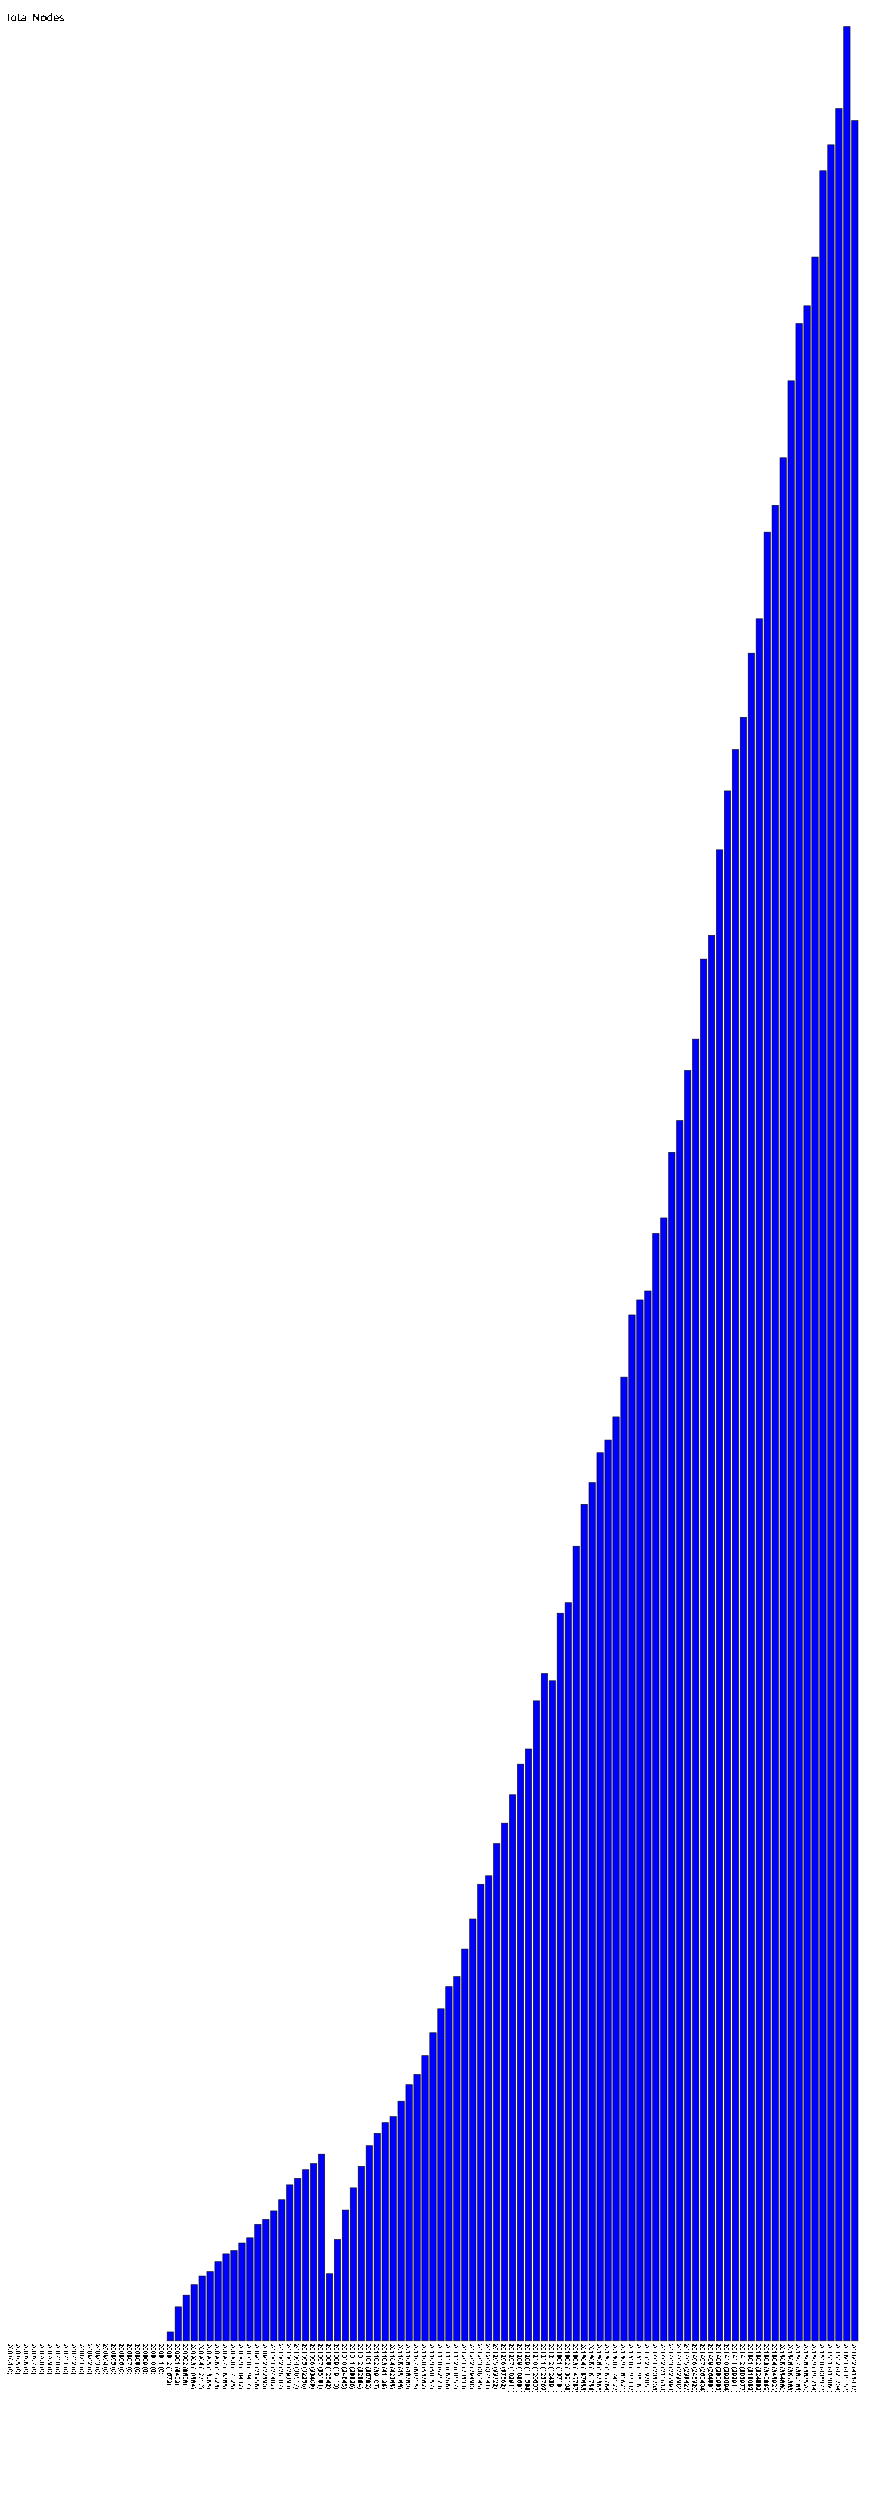
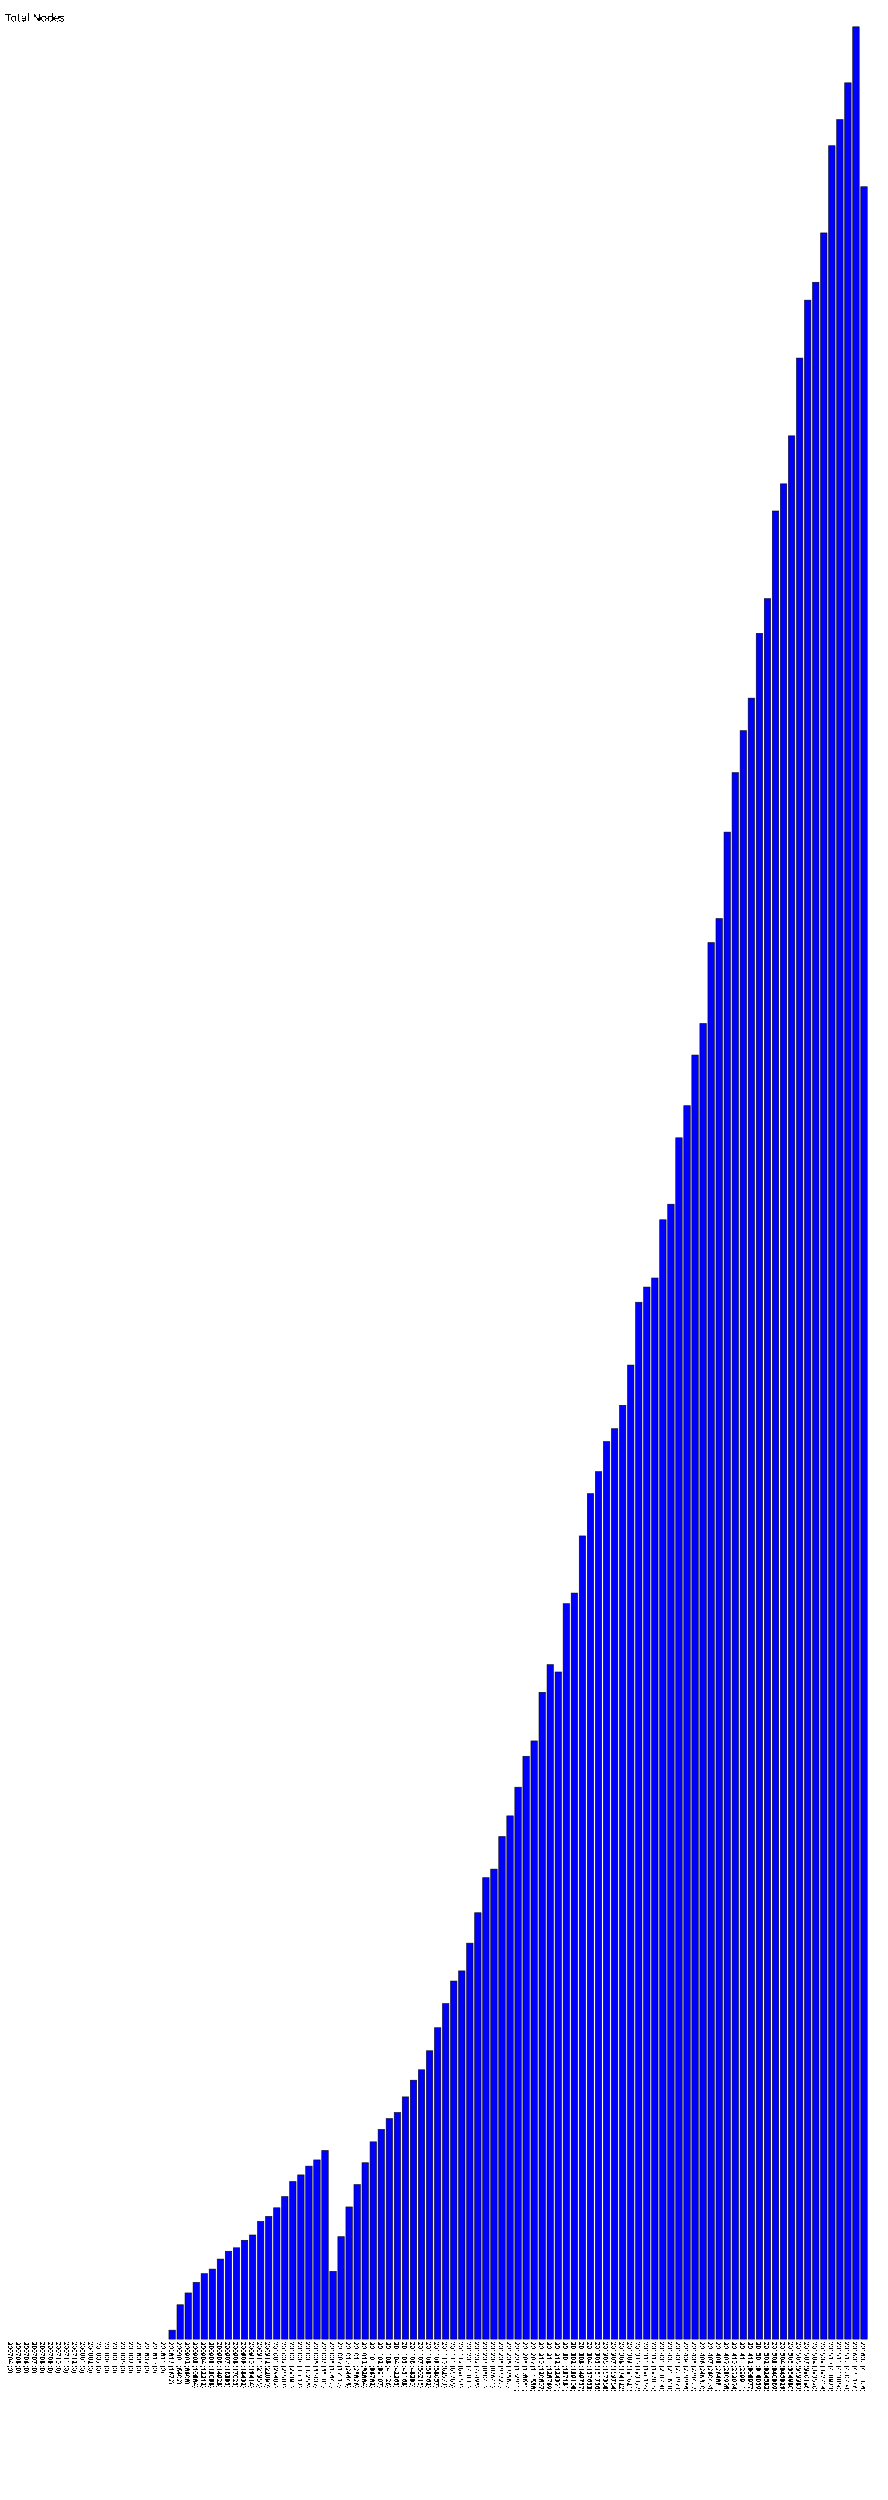
- <svg xmlns="http://www.w3.org/2000/svg" version="1.1" preserveAspectRatio="xMidYMid meet" viewBox="0 0 1655 4711.53">
-   <rect fill="blue" height="0" stroke="black" width="12" x="15" y="4411.53" />
-   <text x="15" y="4416.53" font-family="Tahoma" font-size="12" transform="rotate(90 15,4416.53)" text-rendering="optimizeSpeed" fill="#000000;">200704 (0)</text>
-   <rect fill="blue" height="0" stroke="black" width="12" x="30" y="4411.53" />
-   <text x="30" y="4416.53" font-family="Tahoma" font-size="12" transform="rotate(90 30,4416.53)" text-rendering="optimizeSpeed" fill="#000000;">200705 (0)</text>
-   <rect fill="blue" height="0" stroke="black" width="12" x="45" y="4411.53" />
-   <text x="45" y="4416.53" font-family="Tahoma" font-size="12" transform="rotate(90 45,4416.53)" text-rendering="optimizeSpeed" fill="#000000;">200706 (0)</text>
-   <rect fill="blue" height="0" stroke="black" width="12" x="60" y="4411.53" />
-   <text x="60" y="4416.53" font-family="Tahoma" font-size="12" transform="rotate(90 60,4416.53)" text-rendering="optimizeSpeed" fill="#000000;">200707 (0)</text>
-   <rect fill="blue" height="0" stroke="black" width="12" x="75" y="4411.53" />
-   <text x="75" y="4416.53" font-family="Tahoma" font-size="12" transform="rotate(90 75,4416.53)" text-rendering="optimizeSpeed" fill="#000000;">200708 (0)</text>
-   <rect fill="blue" height="0" stroke="black" width="12" x="90" y="4411.53" />
-   <text x="90" y="4416.53" font-family="Tahoma" font-size="12" transform="rotate(90 90,4416.53)" text-rendering="optimizeSpeed" fill="#000000;">200709 (0)</text>
-   <rect fill="blue" height="0" stroke="black" width="12" x="105" y="4411.53" />
-   <text x="105" y="4416.53" font-family="Tahoma" font-size="12" transform="rotate(90 105,4416.53)" text-rendering="optimizeSpeed" fill="#000000;">200710 (0)</text>
-   <rect fill="blue" height="0" stroke="black" width="12" x="120" y="4411.53" />
-   <text x="120" y="4416.53" font-family="Tahoma" font-size="12" transform="rotate(90 120,4416.53)" text-rendering="optimizeSpeed" fill="#000000;">200711 (0)</text>
-   <rect fill="blue" height="0" stroke="black" width="12" x="135" y="4411.53" />
-   <text x="135" y="4416.53" font-family="Tahoma" font-size="12" transform="rotate(90 135,4416.53)" text-rendering="optimizeSpeed" fill="#000000;">200712 (0)</text>
-   <rect fill="blue" height="0" stroke="black" width="12" x="150" y="4411.53" />
-   <text x="150" y="4416.53" font-family="Tahoma" font-size="12" transform="rotate(90 150,4416.53)" text-rendering="optimizeSpeed" fill="#000000;">200801 (0)</text>
-   <rect fill="blue" height="0" stroke="black" width="12" x="165" y="4411.53" />
-   <text x="165" y="4416.53" font-family="Tahoma" font-size="12" transform="rotate(90 165,4416.53)" text-rendering="optimizeSpeed" fill="#000000;">200802 (0)</text>
-   <rect fill="blue" height="0" stroke="black" width="12" x="180" y="4411.53" />
-   <text x="180" y="4416.53" font-family="Tahoma" font-size="12" transform="rotate(90 180,4416.53)" text-rendering="optimizeSpeed" fill="#000000;">200803 (0)</text>
-   <rect fill="blue" height="0" stroke="black" width="12" x="195" y="4411.53" />
-   <text x="195" y="4416.53" font-family="Tahoma" font-size="12" transform="rotate(90 195,4416.53)" text-rendering="optimizeSpeed" fill="#000000;">200804 (0)</text>
-   <rect fill="blue" height="0" stroke="black" width="12" x="210" y="4411.53" />
-   <text x="210" y="4416.53" font-family="Tahoma" font-size="12" transform="rotate(90 210,4416.53)" text-rendering="optimizeSpeed" fill="#000000;">200805 (0)</text>
-   <rect fill="blue" height="0" stroke="black" width="12" x="225" y="4411.53" />
-   <text x="225" y="4416.53" font-family="Tahoma" font-size="12" transform="rotate(90 225,4416.53)" text-rendering="optimizeSpeed" fill="#000000;">200806 (0)</text>
-   <rect fill="blue" height="0" stroke="black" width="12" x="240" y="4411.53" />
-   <text x="240" y="4416.53" font-family="Tahoma" font-size="12" transform="rotate(90 240,4416.53)" text-rendering="optimizeSpeed" fill="#000000;">200807 (0)</text>
-   <rect fill="blue" height="0" stroke="black" width="12" x="255" y="4411.53" />
-   <text x="255" y="4416.53" font-family="Tahoma" font-size="12" transform="rotate(90 255,4416.53)" text-rendering="optimizeSpeed" fill="#000000;">200808 (0)</text>
-   <rect fill="blue" height="0" stroke="black" width="12" x="270" y="4411.53" />
-   <text x="270" y="4416.53" font-family="Tahoma" font-size="12" transform="rotate(90 270,4416.53)" text-rendering="optimizeSpeed" fill="#000000;">200809 (0)</text>
-   <rect fill="blue" height="0" stroke="black" width="12" x="285" y="4411.53" />
-   <text x="285" y="4416.53" font-family="Tahoma" font-size="12" transform="rotate(90 285,4416.53)" text-rendering="optimizeSpeed" fill="#000000;">200810 (0)</text>
-   <rect fill="blue" height="0" stroke="black" width="12" x="300" y="4411.53" />
-   <text x="300" y="4416.53" font-family="Tahoma" font-size="12" transform="rotate(90 300,4416.53)" text-rendering="optimizeSpeed" fill="#000000;">200811 (0)</text>
-   <rect fill="blue" height="16.72" stroke="black" width="12" x="315" y="4394.81" />
-   <text x="315" y="4416.53" font-family="Tahoma" font-size="12" transform="rotate(90 315,4416.53)" text-rendering="optimizeSpeed" fill="#000000;">200812 (1672)</text>
-   <rect fill="blue" height="64.02" stroke="black" width="12" x="330" y="4347.51" />
-   <text x="330" y="4416.53" font-family="Tahoma" font-size="12" transform="rotate(90 330,4416.53)" text-rendering="optimizeSpeed" fill="#000000;">200901 (6402)</text>
-   <rect fill="blue" height="86.08" stroke="black" width="12" x="345" y="4325.45" />
-   <text x="345" y="4416.53" font-family="Tahoma" font-size="12" transform="rotate(90 345,4416.53)" text-rendering="optimizeSpeed" fill="#000000;">200902 (8608)</text>
-   <rect fill="blue" height="105.84" stroke="black" width="12" x="360" y="4305.69" />
-   <text x="360" y="4416.53" font-family="Tahoma" font-size="12" transform="rotate(90 360,4416.53)" text-rendering="optimizeSpeed" fill="#000000;">200903 (10584)</text>
-   <rect fill="blue" height="122.12" stroke="black" width="12" x="375" y="4289.41" />
-   <text x="375" y="4416.53" font-family="Tahoma" font-size="12" transform="rotate(90 375,4416.53)" text-rendering="optimizeSpeed" fill="#000000;">200904 (12212)</text>
-   <rect fill="blue" height="130.55" stroke="black" width="12" x="390" y="4280.98" />
-   <text x="390" y="4416.53" font-family="Tahoma" font-size="12" transform="rotate(90 390,4416.53)" text-rendering="optimizeSpeed" fill="#000000;">200905 (13055)</text>
-   <rect fill="blue" height="149.23" stroke="black" width="12" x="405" y="4262.30" />
-   <text x="405" y="4416.53" font-family="Tahoma" font-size="12" transform="rotate(90 405,4416.53)" text-rendering="optimizeSpeed" fill="#000000;">200906 (14923)</text>
-   <rect fill="blue" height="163.85" stroke="black" width="12" x="420" y="4247.68" />
-   <text x="420" y="4416.53" font-family="Tahoma" font-size="12" transform="rotate(90 420,4416.53)" text-rendering="optimizeSpeed" fill="#000000;">200907 (16385)</text>
-   <rect fill="blue" height="170.25" stroke="black" width="12" x="435" y="4241.28" />
-   <text x="435" y="4416.53" font-family="Tahoma" font-size="12" transform="rotate(90 435,4416.53)" text-rendering="optimizeSpeed" fill="#000000;">200908 (17025)</text>
-   <rect fill="blue" height="184.32" stroke="black" width="12" x="450" y="4227.21" />
-   <text x="450" y="4416.53" font-family="Tahoma" font-size="12" transform="rotate(90 450,4416.53)" text-rendering="optimizeSpeed" fill="#000000;">200909 (18432)</text>
-   <rect fill="blue" height="194.14" stroke="black" width="12" x="465" y="4217.39" />
-   <text x="465" y="4416.53" font-family="Tahoma" font-size="12" transform="rotate(90 465,4416.53)" text-rendering="optimizeSpeed" fill="#000000;">200910 (19414)</text>
-   <rect fill="blue" height="219.56" stroke="black" width="12" x="480" y="4191.97" />
-   <text x="480" y="4416.53" font-family="Tahoma" font-size="12" transform="rotate(90 480,4416.53)" text-rendering="optimizeSpeed" fill="#000000;">200911 (21956)</text>
-   <rect fill="blue" height="228.9" stroke="black" width="12" x="495" y="4182.63" />
-   <text x="495" y="4416.53" font-family="Tahoma" font-size="12" transform="rotate(90 495,4416.53)" text-rendering="optimizeSpeed" fill="#000000;">200912 (22890)</text>
-   <rect fill="blue" height="244.82" stroke="black" width="12" x="510" y="4166.71" />
-   <text x="510" y="4416.53" font-family="Tahoma" font-size="12" transform="rotate(90 510,4416.53)" text-rendering="optimizeSpeed" fill="#000000;">201001 (24482)</text>
-   <rect fill="blue" height="265.87" stroke="black" width="12" x="525" y="4145.66" />
-   <text x="525" y="4416.53" font-family="Tahoma" font-size="12" transform="rotate(90 525,4416.53)" text-rendering="optimizeSpeed" fill="#000000;">201002 (26587)</text>
-   <rect fill="blue" height="293.93" stroke="black" width="12" x="540" y="4117.60" />
-   <text x="540" y="4416.53" font-family="Tahoma" font-size="12" transform="rotate(90 540,4416.53)" text-rendering="optimizeSpeed" fill="#000000;">201003 (29393)</text>
-   <rect fill="blue" height="306.17" stroke="black" width="12" x="555" y="4105.36" />
-   <text x="555" y="4416.53" font-family="Tahoma" font-size="12" transform="rotate(90 555,4416.53)" text-rendering="optimizeSpeed" fill="#000000;">201004 (30617)</text>
-   <rect fill="blue" height="322.56" stroke="black" width="12" x="570" y="4088.97" />
-   <text x="570" y="4416.53" font-family="Tahoma" font-size="12" transform="rotate(90 570,4416.53)" text-rendering="optimizeSpeed" fill="#000000;">201005 (32256)</text>
-   <rect fill="blue" height="334.09" stroke="black" width="12" x="585" y="4077.44" />
-   <text x="585" y="4416.53" font-family="Tahoma" font-size="12" transform="rotate(90 585,4416.53)" text-rendering="optimizeSpeed" fill="#000000;">201006 (33409)</text>
-   <rect fill="blue" height="351.81" stroke="black" width="12" x="600" y="4059.72" />
-   <text x="600" y="4416.53" font-family="Tahoma" font-size="12" transform="rotate(90 600,4416.53)" text-rendering="optimizeSpeed" fill="#000000;">201007 (35181)</text>
-   <rect fill="blue" height="126.42" stroke="black" width="12" x="615" y="4285.11" />
-   <text x="615" y="4416.53" font-family="Tahoma" font-size="12" transform="rotate(90 615,4416.53)" text-rendering="optimizeSpeed" fill="#000000;">201008 (12642)</text>
-   <rect fill="blue" height="191.1" stroke="black" width="12" x="630" y="4220.43" />
-   <text x="630" y="4416.53" font-family="Tahoma" font-size="12" transform="rotate(90 630,4416.53)" text-rendering="optimizeSpeed" fill="#000000;">201009 (19110)</text>
-   <rect fill="blue" height="246.45" stroke="black" width="12" x="645" y="4165.08" />
-   <text x="645" y="4416.53" font-family="Tahoma" font-size="12" transform="rotate(90 645,4416.53)" text-rendering="optimizeSpeed" fill="#000000;">201010 (24645)</text>
-   <rect fill="blue" height="288.26" stroke="black" width="12" x="660" y="4123.27" />
-   <text x="660" y="4416.53" font-family="Tahoma" font-size="12" transform="rotate(90 660,4416.53)" text-rendering="optimizeSpeed" fill="#000000;">201011 (28826)</text>
-   <rect fill="blue" height="328.84" stroke="black" width="12" x="675" y="4082.69" />
-   <text x="675" y="4416.53" font-family="Tahoma" font-size="12" transform="rotate(90 675,4416.53)" text-rendering="optimizeSpeed" fill="#000000;">201012 (32884)</text>
-   <rect fill="blue" height="367.82" stroke="black" width="12" x="690" y="4043.71" />
-   <text x="690" y="4416.53" font-family="Tahoma" font-size="12" transform="rotate(90 690,4416.53)" text-rendering="optimizeSpeed" fill="#000000;">201101 (36782)</text>
-   <rect fill="blue" height="391.07" stroke="black" width="12" x="705" y="4020.46" />
-   <text x="705" y="4416.53" font-family="Tahoma" font-size="12" transform="rotate(90 705,4416.53)" text-rendering="optimizeSpeed" fill="#000000;">201102 (39107)</text>
-   <rect fill="blue" height="411.26" stroke="black" width="12" x="720" y="4000.27" />
-   <text x="720" y="4416.53" font-family="Tahoma" font-size="12" transform="rotate(90 720,4416.53)" text-rendering="optimizeSpeed" fill="#000000;">201103 (41126)</text>
-   <rect fill="blue" height="422.65" stroke="black" width="12" x="735" y="3988.88" />
-   <text x="735" y="4416.53" font-family="Tahoma" font-size="12" transform="rotate(90 735,4416.53)" text-rendering="optimizeSpeed" fill="#000000;">201104 (42265)</text>
-   <rect fill="blue" height="451.63" stroke="black" width="12" x="750" y="3959.90" />
-   <text x="750" y="4416.53" font-family="Tahoma" font-size="12" transform="rotate(90 750,4416.53)" text-rendering="optimizeSpeed" fill="#000000;">201105 (45163)</text>
-   <rect fill="blue" height="482.8" stroke="black" width="12" x="765" y="3928.73" />
-   <text x="765" y="4416.53" font-family="Tahoma" font-size="12" transform="rotate(90 765,4416.53)" text-rendering="optimizeSpeed" fill="#000000;">201106 (48280)</text>
-   <rect fill="blue" height="502.15" stroke="black" width="12" x="780" y="3909.38" />
-   <text x="780" y="4416.53" font-family="Tahoma" font-size="12" transform="rotate(90 780,4416.53)" text-rendering="optimizeSpeed" fill="#000000;">201107 (50215)</text>
-   <rect fill="blue" height="537.62" stroke="black" width="12" x="795" y="3873.91" />
-   <text x="795" y="4416.53" font-family="Tahoma" font-size="12" transform="rotate(90 795,4416.53)" text-rendering="optimizeSpeed" fill="#000000;">201108 (53762)</text>
-   <rect fill="blue" height="580.57" stroke="black" width="12" x="810" y="3830.96" />
-   <text x="810" y="4416.53" font-family="Tahoma" font-size="12" transform="rotate(90 810,4416.53)" text-rendering="optimizeSpeed" fill="#000000;">201109 (58057)</text>
-   <rect fill="blue" height="625.73" stroke="black" width="12" x="825" y="3785.80" />
-   <text x="825" y="4416.53" font-family="Tahoma" font-size="12" transform="rotate(90 825,4416.53)" text-rendering="optimizeSpeed" fill="#000000;">201110 (62573)</text>
-   <rect fill="blue" height="667.66" stroke="black" width="12" x="840" y="3743.87" />
-   <text x="840" y="4416.53" font-family="Tahoma" font-size="12" transform="rotate(90 840,4416.53)" text-rendering="optimizeSpeed" fill="#000000;">201111 (66766)</text>
-   <rect fill="blue" height="686.57" stroke="black" width="12" x="855" y="3724.96" />
-   <text x="855" y="4416.53" font-family="Tahoma" font-size="12" transform="rotate(90 855,4416.53)" text-rendering="optimizeSpeed" fill="#000000;">201112 (68657)</text>
-   <rect fill="blue" height="738.33" stroke="black" width="12" x="870" y="3673.20" />
-   <text x="870" y="4416.53" font-family="Tahoma" font-size="12" transform="rotate(90 870,4416.53)" text-rendering="optimizeSpeed" fill="#000000;">201201 (73833)</text>
-   <rect fill="blue" height="794.98" stroke="black" width="12" x="885" y="3616.55" />
-   <text x="885" y="4416.53" font-family="Tahoma" font-size="12" transform="rotate(90 885,4416.53)" text-rendering="optimizeSpeed" fill="#000000;">201202 (79498)</text>
-   <rect fill="blue" height="860.45" stroke="black" width="12" x="900" y="3551.08" />
-   <text x="900" y="4416.53" font-family="Tahoma" font-size="12" transform="rotate(90 900,4416.53)" text-rendering="optimizeSpeed" fill="#000000;">201203 (86045)</text>
-   <rect fill="blue" height="876.41" stroke="black" width="12" x="915" y="3535.12" />
-   <text x="915" y="4416.53" font-family="Tahoma" font-size="12" transform="rotate(90 915,4416.53)" text-rendering="optimizeSpeed" fill="#000000;">201204 (87641)</text>
-   <rect fill="blue" height="937.22" stroke="black" width="12" x="930" y="3474.31" />
-   <text x="930" y="4416.53" font-family="Tahoma" font-size="12" transform="rotate(90 930,4416.53)" text-rendering="optimizeSpeed" fill="#000000;">201205 (93722)</text>
-   <rect fill="blue" height="975.62" stroke="black" width="12" x="945" y="3435.91" />
-   <text x="945" y="4416.53" font-family="Tahoma" font-size="12" transform="rotate(90 945,4416.53)" text-rendering="optimizeSpeed" fill="#000000;">201206 (97562)</text>
-   <rect fill="blue" height="1029.11" stroke="black" width="12" x="960" y="3382.42" />
-   <text x="960" y="4416.53" font-family="Tahoma" font-size="12" transform="rotate(90 960,4416.53)" text-rendering="optimizeSpeed" fill="#000000;">201207 (102911)</text>
-   <rect fill="blue" height="1086.81" stroke="black" width="12" x="975" y="3324.72" />
-   <text x="975" y="4416.53" font-family="Tahoma" font-size="12" transform="rotate(90 975,4416.53)" text-rendering="optimizeSpeed" fill="#000000;">201208 (108681)</text>
-   <rect fill="blue" height="1115.38" stroke="black" width="12" x="990" y="3296.15" />
-   <text x="990" y="4416.53" font-family="Tahoma" font-size="12" transform="rotate(90 990,4416.53)" text-rendering="optimizeSpeed" fill="#000000;">201209 (111538)</text>
-   <rect fill="blue" height="1206.07" stroke="black" width="12" x="1005" y="3205.46" />
-   <text x="1005" y="4416.53" font-family="Tahoma" font-size="12" transform="rotate(90 1005,4416.53)" text-rendering="optimizeSpeed" fill="#000000;">201210 (120607)</text>
-   <rect fill="blue" height="1257.69" stroke="black" width="12" x="1020" y="3153.84" />
-   <text x="1020" y="4416.53" font-family="Tahoma" font-size="12" transform="rotate(90 1020,4416.53)" text-rendering="optimizeSpeed" fill="#000000;">201211 (125769)</text>
-   <rect fill="blue" height="1243.91" stroke="black" width="12" x="1035" y="3167.62" />
-   <text x="1035" y="4416.53" font-family="Tahoma" font-size="12" transform="rotate(90 1035,4416.53)" text-rendering="optimizeSpeed" fill="#000000;">201212 (124391)</text>
-   <rect fill="blue" height="1371.31" stroke="black" width="12" x="1050" y="3040.22" />
-   <text x="1050" y="4416.53" font-family="Tahoma" font-size="12" transform="rotate(90 1050,4416.53)" text-rendering="optimizeSpeed" fill="#000000;">201301 (137131)</text>
-   <rect fill="blue" height="1391.08" stroke="black" width="12" x="1065" y="3020.45" />
-   <text x="1065" y="4416.53" font-family="Tahoma" font-size="12" transform="rotate(90 1065,4416.53)" text-rendering="optimizeSpeed" fill="#000000;">201302 (139108)</text>
-   <rect fill="blue" height="1497.57" stroke="black" width="12" x="1080" y="2913.96" />
-   <text x="1080" y="4416.53" font-family="Tahoma" font-size="12" transform="rotate(90 1080,4416.53)" text-rendering="optimizeSpeed" fill="#000000;">201303 (149757)</text>
-   <rect fill="blue" height="1576.53" stroke="black" width="12" x="1095" y="2835.00" />
-   <text x="1095" y="4416.53" font-family="Tahoma" font-size="12" transform="rotate(90 1095,4416.53)" text-rendering="optimizeSpeed" fill="#000000;">201304 (157653)</text>
-   <rect fill="blue" height="1617.56" stroke="black" width="12" x="1110" y="2793.97" />
-   <text x="1110" y="4416.53" font-family="Tahoma" font-size="12" transform="rotate(90 1110,4416.53)" text-rendering="optimizeSpeed" fill="#000000;">201305 (161756)</text>
-   <rect fill="blue" height="1673.68" stroke="black" width="12" x="1125" y="2737.85" />
-   <text x="1125" y="4416.53" font-family="Tahoma" font-size="12" transform="rotate(90 1125,4416.53)" text-rendering="optimizeSpeed" fill="#000000;">201306 (167368)</text>
-   <rect fill="blue" height="1697.64" stroke="black" width="12" x="1140" y="2713.89" />
-   <text x="1140" y="4416.53" font-family="Tahoma" font-size="12" transform="rotate(90 1140,4416.53)" text-rendering="optimizeSpeed" fill="#000000;">201307 (169764)</text>
-   <rect fill="blue" height="1741.22" stroke="black" width="12" x="1155" y="2670.31" />
-   <text x="1155" y="4416.53" font-family="Tahoma" font-size="12" transform="rotate(90 1155,4416.53)" text-rendering="optimizeSpeed" fill="#000000;">201308 (174122)</text>
-   <rect fill="blue" height="1816.21" stroke="black" width="12" x="1170" y="2595.32" />
-   <text x="1170" y="4416.53" font-family="Tahoma" font-size="12" transform="rotate(90 1170,4416.53)" text-rendering="optimizeSpeed" fill="#000000;">201309 (181621)</text>
-   <rect fill="blue" height="1933.37" stroke="black" width="12" x="1185" y="2478.16" />
-   <text x="1185" y="4416.53" font-family="Tahoma" font-size="12" transform="rotate(90 1185,4416.53)" text-rendering="optimizeSpeed" fill="#000000;">201310 (193337)</text>
-   <rect fill="blue" height="1961.65" stroke="black" width="12" x="1200" y="2449.88" />
-   <text x="1200" y="4416.53" font-family="Tahoma" font-size="12" transform="rotate(90 1200,4416.53)" text-rendering="optimizeSpeed" fill="#000000;">201311 (196165)</text>
-   <rect fill="blue" height="1978.55" stroke="black" width="12" x="1215" y="2432.98" />
-   <text x="1215" y="4416.53" font-family="Tahoma" font-size="12" transform="rotate(90 1215,4416.53)" text-rendering="optimizeSpeed" fill="#000000;">201312 (197855)</text>
-   <rect fill="blue" height="2087.08" stroke="black" width="12" x="1230" y="2324.45" />
-   <text x="1230" y="4416.53" font-family="Tahoma" font-size="12" transform="rotate(90 1230,4416.53)" text-rendering="optimizeSpeed" fill="#000000;">201401 (208708)</text>
-   <rect fill="blue" height="2116.18" stroke="black" width="12" x="1245" y="2295.35" />
-   <text x="1245" y="4416.53" font-family="Tahoma" font-size="12" transform="rotate(90 1245,4416.53)" text-rendering="optimizeSpeed" fill="#000000;">201402 (211618)</text>
-   <rect fill="blue" height="2239.93" stroke="black" width="12" x="1260" y="2171.60" />
-   <text x="1260" y="4416.53" font-family="Tahoma" font-size="12" transform="rotate(90 1260,4416.53)" text-rendering="optimizeSpeed" fill="#000000;">201403 (223993)</text>
-   <rect fill="blue" height="2299.86" stroke="black" width="12" x="1275" y="2111.67" />
-   <text x="1275" y="4416.53" font-family="Tahoma" font-size="12" transform="rotate(90 1275,4416.53)" text-rendering="optimizeSpeed" fill="#000000;">201404 (229986)</text>
-   <rect fill="blue" height="2394.27" stroke="black" width="12" x="1290" y="2017.26" />
-   <text x="1290" y="4416.53" font-family="Tahoma" font-size="12" transform="rotate(90 1290,4416.53)" text-rendering="optimizeSpeed" fill="#000000;">201405 (239427)</text>
-   <rect fill="blue" height="2453.2" stroke="black" width="12" x="1305" y="1958.33" />
-   <text x="1305" y="4416.53" font-family="Tahoma" font-size="12" transform="rotate(90 1305,4416.53)" text-rendering="optimizeSpeed" fill="#000000;">201406 (245320)</text>
-   <rect fill="blue" height="2604.04" stroke="black" width="12" x="1320" y="1807.49" />
-   <text x="1320" y="4416.53" font-family="Tahoma" font-size="12" transform="rotate(90 1320,4416.53)" text-rendering="optimizeSpeed" fill="#000000;">201407 (260404)</text>
-   <rect fill="blue" height="2648.81" stroke="black" width="12" x="1335" y="1762.72" />
-   <text x="1335" y="4416.53" font-family="Tahoma" font-size="12" transform="rotate(90 1335,4416.53)" text-rendering="optimizeSpeed" fill="#000000;">201408 (264881)</text>
-   <rect fill="blue" height="2809.95" stroke="black" width="12" x="1350" y="1601.58" />
-   <text x="1350" y="4416.53" font-family="Tahoma" font-size="12" transform="rotate(90 1350,4416.53)" text-rendering="optimizeSpeed" fill="#000000;">201409 (280995)</text>
-   <rect fill="blue" height="2920.94" stroke="black" width="12" x="1365" y="1490.59" />
-   <text x="1365" y="4416.53" font-family="Tahoma" font-size="12" transform="rotate(90 1365,4416.53)" text-rendering="optimizeSpeed" fill="#000000;">201410 (292094)</text>
-   <rect fill="blue" height="2999.11" stroke="black" width="12" x="1380" y="1412.42" />
-   <text x="1380" y="4416.53" font-family="Tahoma" font-size="12" transform="rotate(90 1380,4416.53)" text-rendering="optimizeSpeed" fill="#000000;">201411 (299911)</text>
-   <rect fill="blue" height="3059.77" stroke="black" width="12" x="1395" y="1351.76" />
-   <text x="1395" y="4416.53" font-family="Tahoma" font-size="12" transform="rotate(90 1395,4416.53)" text-rendering="optimizeSpeed" fill="#000000;">201412 (305977)</text>
-   <rect fill="blue" height="3180.59" stroke="black" width="12" x="1410" y="1230.94" />
-   <text x="1410" y="4416.53" font-family="Tahoma" font-size="12" transform="rotate(90 1410,4416.53)" text-rendering="optimizeSpeed" fill="#000000;">201501 (318059)</text>
-   <rect fill="blue" height="3245.32" stroke="black" width="12" x="1425" y="1166.21" />
-   <text x="1425" y="4416.53" font-family="Tahoma" font-size="12" transform="rotate(90 1425,4416.53)" text-rendering="optimizeSpeed" fill="#000000;">201502 (324532)</text>
-   <rect fill="blue" height="3408.69" stroke="black" width="12" x="1440" y="1002.84" />
-   <text x="1440" y="4416.53" font-family="Tahoma" font-size="12" transform="rotate(90 1440,4416.53)" text-rendering="optimizeSpeed" fill="#000000;">201503 (340869)</text>
-   <rect fill="blue" height="3459.29" stroke="black" width="12" x="1455" y="952.24" />
-   <text x="1455" y="4416.53" font-family="Tahoma" font-size="12" transform="rotate(90 1455,4416.53)" text-rendering="optimizeSpeed" fill="#000000;">201504 (345929)</text>
-   <rect fill="blue" height="3548.8" stroke="black" width="12" x="1470" y="862.73" />
-   <text x="1470" y="4416.53" font-family="Tahoma" font-size="12" transform="rotate(90 1470,4416.53)" text-rendering="optimizeSpeed" fill="#000000;">201505 (354880)</text>
-   <rect fill="blue" height="3693.83" stroke="black" width="12" x="1485" y="717.70" />
-   <text x="1485" y="4416.53" font-family="Tahoma" font-size="12" transform="rotate(90 1485,4416.53)" text-rendering="optimizeSpeed" fill="#000000;">201506 (369383)</text>
-   <rect fill="blue" height="3801.86" stroke="black" width="12" x="1500" y="609.67" />
-   <text x="1500" y="4416.53" font-family="Tahoma" font-size="12" transform="rotate(90 1500,4416.53)" text-rendering="optimizeSpeed" fill="#000000;">201507 (380186)</text>
-   <rect fill="blue" height="3835.2" stroke="black" width="12" x="1515" y="576.33" />
-   <text x="1515" y="4416.53" font-family="Tahoma" font-size="12" transform="rotate(90 1515,4416.53)" text-rendering="optimizeSpeed" fill="#000000;">201508 (383520)</text>
-   <rect fill="blue" height="3927.14" stroke="black" width="12" x="1530" y="484.39" />
-   <text x="1530" y="4416.53" font-family="Tahoma" font-size="12" transform="rotate(90 1530,4416.53)" text-rendering="optimizeSpeed" fill="#000000;">201509 (392714)</text>
-   <rect fill="blue" height="4089.73" stroke="black" width="12" x="1545" y="321.80" />
-   <text x="1545" y="4416.53" font-family="Tahoma" font-size="12" transform="rotate(90 1545,4416.53)" text-rendering="optimizeSpeed" fill="#000000;">201510 (408973)</text>
-   <rect fill="blue" height="4138.6" stroke="black" width="12" x="1560" y="272.93" />
-   <text x="1560" y="4416.53" font-family="Tahoma" font-size="12" transform="rotate(90 1560,4416.53)" text-rendering="optimizeSpeed" fill="#000000;">201511 (413860)</text>
-   <rect fill="blue" height="4207.04" stroke="black" width="12" x="1575" y="204.49" />
-   <text x="1575" y="4416.53" font-family="Tahoma" font-size="12" transform="rotate(90 1575,4416.53)" text-rendering="optimizeSpeed" fill="#000000;">201512 (420704)</text>
-   <rect fill="blue" height="4361.53" stroke="black" width="12" x="1590" y="50.00" />
-   <text x="1590" y="4416.53" font-family="Tahoma" font-size="12" transform="rotate(90 1590,4416.53)" text-rendering="optimizeSpeed" fill="#000000;">201601 (436153)</text>
-   <rect fill="blue" height="4184.37" stroke="black" width="12" x="1605" y="227.16" />
-   <text x="1605" y="4416.53" font-family="Tahoma" font-size="12" transform="rotate(90 1605,4416.53)" text-rendering="optimizeSpeed" fill="#000000;">201602 (418437)</text>
+ <svg xmlns="http://www.w3.org/2000/svg" version="1.1" preserveAspectRatio="xMidYMid meet" viewBox="0 0 1655 4661.46">
+   <rect fill="blue" height="0" stroke="black" width="12" x="15" y="4361.46" />
+   <text x="15" y="4366.46" font-family="Tahoma" font-size="12" transform="rotate(90 15,4366.46)" text-rendering="optimizeSpeed" fill="#000000;">200704 (0)</text>
+   <rect fill="blue" height="0" stroke="black" width="12" x="30" y="4361.46" />
+   <text x="30" y="4366.46" font-family="Tahoma" font-size="12" transform="rotate(90 30,4366.46)" text-rendering="optimizeSpeed" fill="#000000;">200705 (0)</text>
+   <rect fill="blue" height="0" stroke="black" width="12" x="45" y="4361.46" />
+   <text x="45" y="4366.46" font-family="Tahoma" font-size="12" transform="rotate(90 45,4366.46)" text-rendering="optimizeSpeed" fill="#000000;">200706 (0)</text>
+   <rect fill="blue" height="0" stroke="black" width="12" x="60" y="4361.46" />
+   <text x="60" y="4366.46" font-family="Tahoma" font-size="12" transform="rotate(90 60,4366.46)" text-rendering="optimizeSpeed" fill="#000000;">200707 (0)</text>
+   <rect fill="blue" height="0" stroke="black" width="12" x="75" y="4361.46" />
+   <text x="75" y="4366.46" font-family="Tahoma" font-size="12" transform="rotate(90 75,4366.46)" text-rendering="optimizeSpeed" fill="#000000;">200708 (0)</text>
+   <rect fill="blue" height="0" stroke="black" width="12" x="90" y="4361.46" />
+   <text x="90" y="4366.46" font-family="Tahoma" font-size="12" transform="rotate(90 90,4366.46)" text-rendering="optimizeSpeed" fill="#000000;">200709 (0)</text>
+   <rect fill="blue" height="0" stroke="black" width="12" x="105" y="4361.46" />
+   <text x="105" y="4366.46" font-family="Tahoma" font-size="12" transform="rotate(90 105,4366.46)" text-rendering="optimizeSpeed" fill="#000000;">200710 (0)</text>
+   <rect fill="blue" height="0" stroke="black" width="12" x="120" y="4361.46" />
+   <text x="120" y="4366.46" font-family="Tahoma" font-size="12" transform="rotate(90 120,4366.46)" text-rendering="optimizeSpeed" fill="#000000;">200711 (0)</text>
+   <rect fill="blue" height="0" stroke="black" width="12" x="135" y="4361.46" />
+   <text x="135" y="4366.46" font-family="Tahoma" font-size="12" transform="rotate(90 135,4366.46)" text-rendering="optimizeSpeed" fill="#000000;">200712 (0)</text>
+   <rect fill="blue" height="0" stroke="black" width="12" x="150" y="4361.46" />
+   <text x="150" y="4366.46" font-family="Tahoma" font-size="12" transform="rotate(90 150,4366.46)" text-rendering="optimizeSpeed" fill="#000000;">200801 (0)</text>
+   <rect fill="blue" height="0" stroke="black" width="12" x="165" y="4361.46" />
+   <text x="165" y="4366.46" font-family="Tahoma" font-size="12" transform="rotate(90 165,4366.46)" text-rendering="optimizeSpeed" fill="#000000;">200802 (0)</text>
+   <rect fill="blue" height="0" stroke="black" width="12" x="180" y="4361.46" />
+   <text x="180" y="4366.46" font-family="Tahoma" font-size="12" transform="rotate(90 180,4366.46)" text-rendering="optimizeSpeed" fill="#000000;">200803 (0)</text>
+   <rect fill="blue" height="0" stroke="black" width="12" x="195" y="4361.46" />
+   <text x="195" y="4366.46" font-family="Tahoma" font-size="12" transform="rotate(90 195,4366.46)" text-rendering="optimizeSpeed" fill="#000000;">200804 (0)</text>
+   <rect fill="blue" height="0" stroke="black" width="12" x="210" y="4361.46" />
+   <text x="210" y="4366.46" font-family="Tahoma" font-size="12" transform="rotate(90 210,4366.46)" text-rendering="optimizeSpeed" fill="#000000;">200805 (0)</text>
+   <rect fill="blue" height="0" stroke="black" width="12" x="225" y="4361.46" />
+   <text x="225" y="4366.46" font-family="Tahoma" font-size="12" transform="rotate(90 225,4366.46)" text-rendering="optimizeSpeed" fill="#000000;">200806 (0)</text>
+   <rect fill="blue" height="0" stroke="black" width="12" x="240" y="4361.46" />
+   <text x="240" y="4366.46" font-family="Tahoma" font-size="12" transform="rotate(90 240,4366.46)" text-rendering="optimizeSpeed" fill="#000000;">200807 (0)</text>
+   <rect fill="blue" height="0" stroke="black" width="12" x="255" y="4361.46" />
+   <text x="255" y="4366.46" font-family="Tahoma" font-size="12" transform="rotate(90 255,4366.46)" text-rendering="optimizeSpeed" fill="#000000;">200808 (0)</text>
+   <rect fill="blue" height="0" stroke="black" width="12" x="270" y="4361.46" />
+   <text x="270" y="4366.46" font-family="Tahoma" font-size="12" transform="rotate(90 270,4366.46)" text-rendering="optimizeSpeed" fill="#000000;">200809 (0)</text>
+   <rect fill="blue" height="0" stroke="black" width="12" x="285" y="4361.46" />
+   <text x="285" y="4366.46" font-family="Tahoma" font-size="12" transform="rotate(90 285,4366.46)" text-rendering="optimizeSpeed" fill="#000000;">200810 (0)</text>
+   <rect fill="blue" height="0" stroke="black" width="12" x="300" y="4361.46" />
+   <text x="300" y="4366.46" font-family="Tahoma" font-size="12" transform="rotate(90 300,4366.46)" text-rendering="optimizeSpeed" fill="#000000;">200811 (0)</text>
+   <rect fill="blue" height="16.72" stroke="black" width="12" x="315" y="4344.74" />
+   <text x="315" y="4366.46" font-family="Tahoma" font-size="12" transform="rotate(90 315,4366.46)" text-rendering="optimizeSpeed" fill="#000000;">200812 (1672)</text>
+   <rect fill="blue" height="64.02" stroke="black" width="12" x="330" y="4297.44" />
+   <text x="330" y="4366.46" font-family="Tahoma" font-size="12" transform="rotate(90 330,4366.46)" text-rendering="optimizeSpeed" fill="#000000;">200901 (6402)</text>
+   <rect fill="blue" height="86.08" stroke="black" width="12" x="345" y="4275.38" />
+   <text x="345" y="4366.46" font-family="Tahoma" font-size="12" transform="rotate(90 345,4366.46)" text-rendering="optimizeSpeed" fill="#000000;">200902 (8608)</text>
+   <rect fill="blue" height="105.84" stroke="black" width="12" x="360" y="4255.62" />
+   <text x="360" y="4366.46" font-family="Tahoma" font-size="12" transform="rotate(90 360,4366.46)" text-rendering="optimizeSpeed" fill="#000000;">200903 (10584)</text>
+   <rect fill="blue" height="122.12" stroke="black" width="12" x="375" y="4239.34" />
+   <text x="375" y="4366.46" font-family="Tahoma" font-size="12" transform="rotate(90 375,4366.46)" text-rendering="optimizeSpeed" fill="#000000;">200904 (12212)</text>
+   <rect fill="blue" height="130.55" stroke="black" width="12" x="390" y="4230.91" />
+   <text x="390" y="4366.46" font-family="Tahoma" font-size="12" transform="rotate(90 390,4366.46)" text-rendering="optimizeSpeed" fill="#000000;">200905 (13055)</text>
+   <rect fill="blue" height="149.23" stroke="black" width="12" x="405" y="4212.23" />
+   <text x="405" y="4366.46" font-family="Tahoma" font-size="12" transform="rotate(90 405,4366.46)" text-rendering="optimizeSpeed" fill="#000000;">200906 (14923)</text>
+   <rect fill="blue" height="163.85" stroke="black" width="12" x="420" y="4197.61" />
+   <text x="420" y="4366.46" font-family="Tahoma" font-size="12" transform="rotate(90 420,4366.46)" text-rendering="optimizeSpeed" fill="#000000;">200907 (16385)</text>
+   <rect fill="blue" height="170.25" stroke="black" width="12" x="435" y="4191.21" />
+   <text x="435" y="4366.46" font-family="Tahoma" font-size="12" transform="rotate(90 435,4366.46)" text-rendering="optimizeSpeed" fill="#000000;">200908 (17025)</text>
+   <rect fill="blue" height="184.32" stroke="black" width="12" x="450" y="4177.14" />
+   <text x="450" y="4366.46" font-family="Tahoma" font-size="12" transform="rotate(90 450,4366.46)" text-rendering="optimizeSpeed" fill="#000000;">200909 (18432)</text>
+   <rect fill="blue" height="194.14" stroke="black" width="12" x="465" y="4167.32" />
+   <text x="465" y="4366.46" font-family="Tahoma" font-size="12" transform="rotate(90 465,4366.46)" text-rendering="optimizeSpeed" fill="#000000;">200910 (19414)</text>
+   <rect fill="blue" height="219.56" stroke="black" width="12" x="480" y="4141.90" />
+   <text x="480" y="4366.46" font-family="Tahoma" font-size="12" transform="rotate(90 480,4366.46)" text-rendering="optimizeSpeed" fill="#000000;">200911 (21956)</text>
+   <rect fill="blue" height="228.9" stroke="black" width="12" x="495" y="4132.56" />
+   <text x="495" y="4366.46" font-family="Tahoma" font-size="12" transform="rotate(90 495,4366.46)" text-rendering="optimizeSpeed" fill="#000000;">200912 (22890)</text>
+   <rect fill="blue" height="244.82" stroke="black" width="12" x="510" y="4116.64" />
+   <text x="510" y="4366.46" font-family="Tahoma" font-size="12" transform="rotate(90 510,4366.46)" text-rendering="optimizeSpeed" fill="#000000;">201001 (24482)</text>
+   <rect fill="blue" height="265.87" stroke="black" width="12" x="525" y="4095.59" />
+   <text x="525" y="4366.46" font-family="Tahoma" font-size="12" transform="rotate(90 525,4366.46)" text-rendering="optimizeSpeed" fill="#000000;">201002 (26587)</text>
+   <rect fill="blue" height="293.93" stroke="black" width="12" x="540" y="4067.53" />
+   <text x="540" y="4366.46" font-family="Tahoma" font-size="12" transform="rotate(90 540,4366.46)" text-rendering="optimizeSpeed" fill="#000000;">201003 (29393)</text>
+   <rect fill="blue" height="306.17" stroke="black" width="12" x="555" y="4055.29" />
+   <text x="555" y="4366.46" font-family="Tahoma" font-size="12" transform="rotate(90 555,4366.46)" text-rendering="optimizeSpeed" fill="#000000;">201004 (30617)</text>
+   <rect fill="blue" height="322.56" stroke="black" width="12" x="570" y="4038.90" />
+   <text x="570" y="4366.46" font-family="Tahoma" font-size="12" transform="rotate(90 570,4366.46)" text-rendering="optimizeSpeed" fill="#000000;">201005 (32256)</text>
+   <rect fill="blue" height="334.09" stroke="black" width="12" x="585" y="4027.37" />
+   <text x="585" y="4366.46" font-family="Tahoma" font-size="12" transform="rotate(90 585,4366.46)" text-rendering="optimizeSpeed" fill="#000000;">201006 (33409)</text>
+   <rect fill="blue" height="351.81" stroke="black" width="12" x="600" y="4009.65" />
+   <text x="600" y="4366.46" font-family="Tahoma" font-size="12" transform="rotate(90 600,4366.46)" text-rendering="optimizeSpeed" fill="#000000;">201007 (35181)</text>
+   <rect fill="blue" height="126.42" stroke="black" width="12" x="615" y="4235.04" />
+   <text x="615" y="4366.46" font-family="Tahoma" font-size="12" transform="rotate(90 615,4366.46)" text-rendering="optimizeSpeed" fill="#000000;">201008 (12642)</text>
+   <rect fill="blue" height="191.1" stroke="black" width="12" x="630" y="4170.36" />
+   <text x="630" y="4366.46" font-family="Tahoma" font-size="12" transform="rotate(90 630,4366.46)" text-rendering="optimizeSpeed" fill="#000000;">201009 (19110)</text>
+   <rect fill="blue" height="246.45" stroke="black" width="12" x="645" y="4115.01" />
+   <text x="645" y="4366.46" font-family="Tahoma" font-size="12" transform="rotate(90 645,4366.46)" text-rendering="optimizeSpeed" fill="#000000;">201010 (24645)</text>
+   <rect fill="blue" height="288.26" stroke="black" width="12" x="660" y="4073.20" />
+   <text x="660" y="4366.46" font-family="Tahoma" font-size="12" transform="rotate(90 660,4366.46)" text-rendering="optimizeSpeed" fill="#000000;">201011 (28826)</text>
+   <rect fill="blue" height="328.84" stroke="black" width="12" x="675" y="4032.62" />
+   <text x="675" y="4366.46" font-family="Tahoma" font-size="12" transform="rotate(90 675,4366.46)" text-rendering="optimizeSpeed" fill="#000000;">201012 (32884)</text>
+   <rect fill="blue" height="367.82" stroke="black" width="12" x="690" y="3993.64" />
+   <text x="690" y="4366.46" font-family="Tahoma" font-size="12" transform="rotate(90 690,4366.46)" text-rendering="optimizeSpeed" fill="#000000;">201101 (36782)</text>
+   <rect fill="blue" height="391.07" stroke="black" width="12" x="705" y="3970.39" />
+   <text x="705" y="4366.46" font-family="Tahoma" font-size="12" transform="rotate(90 705,4366.46)" text-rendering="optimizeSpeed" fill="#000000;">201102 (39107)</text>
+   <rect fill="blue" height="411.26" stroke="black" width="12" x="720" y="3950.20" />
+   <text x="720" y="4366.46" font-family="Tahoma" font-size="12" transform="rotate(90 720,4366.46)" text-rendering="optimizeSpeed" fill="#000000;">201103 (41126)</text>
+   <rect fill="blue" height="422.65" stroke="black" width="12" x="735" y="3938.81" />
+   <text x="735" y="4366.46" font-family="Tahoma" font-size="12" transform="rotate(90 735,4366.46)" text-rendering="optimizeSpeed" fill="#000000;">201104 (42265)</text>
+   <rect fill="blue" height="451.63" stroke="black" width="12" x="750" y="3909.83" />
+   <text x="750" y="4366.46" font-family="Tahoma" font-size="12" transform="rotate(90 750,4366.46)" text-rendering="optimizeSpeed" fill="#000000;">201105 (45163)</text>
+   <rect fill="blue" height="482.8" stroke="black" width="12" x="765" y="3878.66" />
+   <text x="765" y="4366.46" font-family="Tahoma" font-size="12" transform="rotate(90 765,4366.46)" text-rendering="optimizeSpeed" fill="#000000;">201106 (48280)</text>
+   <rect fill="blue" height="502.15" stroke="black" width="12" x="780" y="3859.31" />
+   <text x="780" y="4366.46" font-family="Tahoma" font-size="12" transform="rotate(90 780,4366.46)" text-rendering="optimizeSpeed" fill="#000000;">201107 (50215)</text>
+   <rect fill="blue" height="537.62" stroke="black" width="12" x="795" y="3823.84" />
+   <text x="795" y="4366.46" font-family="Tahoma" font-size="12" transform="rotate(90 795,4366.46)" text-rendering="optimizeSpeed" fill="#000000;">201108 (53762)</text>
+   <rect fill="blue" height="580.57" stroke="black" width="12" x="810" y="3780.89" />
+   <text x="810" y="4366.46" font-family="Tahoma" font-size="12" transform="rotate(90 810,4366.46)" text-rendering="optimizeSpeed" fill="#000000;">201109 (58057)</text>
+   <rect fill="blue" height="625.73" stroke="black" width="12" x="825" y="3735.73" />
+   <text x="825" y="4366.46" font-family="Tahoma" font-size="12" transform="rotate(90 825,4366.46)" text-rendering="optimizeSpeed" fill="#000000;">201110 (62573)</text>
+   <rect fill="blue" height="667.66" stroke="black" width="12" x="840" y="3693.80" />
+   <text x="840" y="4366.46" font-family="Tahoma" font-size="12" transform="rotate(90 840,4366.46)" text-rendering="optimizeSpeed" fill="#000000;">201111 (66766)</text>
+   <rect fill="blue" height="686.57" stroke="black" width="12" x="855" y="3674.89" />
+   <text x="855" y="4366.46" font-family="Tahoma" font-size="12" transform="rotate(90 855,4366.46)" text-rendering="optimizeSpeed" fill="#000000;">201112 (68657)</text>
+   <rect fill="blue" height="738.33" stroke="black" width="12" x="870" y="3623.13" />
+   <text x="870" y="4366.46" font-family="Tahoma" font-size="12" transform="rotate(90 870,4366.46)" text-rendering="optimizeSpeed" fill="#000000;">201201 (73833)</text>
+   <rect fill="blue" height="794.98" stroke="black" width="12" x="885" y="3566.48" />
+   <text x="885" y="4366.46" font-family="Tahoma" font-size="12" transform="rotate(90 885,4366.46)" text-rendering="optimizeSpeed" fill="#000000;">201202 (79498)</text>
+   <rect fill="blue" height="860.45" stroke="black" width="12" x="900" y="3501.01" />
+   <text x="900" y="4366.46" font-family="Tahoma" font-size="12" transform="rotate(90 900,4366.46)" text-rendering="optimizeSpeed" fill="#000000;">201203 (86045)</text>
+   <rect fill="blue" height="876.41" stroke="black" width="12" x="915" y="3485.05" />
+   <text x="915" y="4366.46" font-family="Tahoma" font-size="12" transform="rotate(90 915,4366.46)" text-rendering="optimizeSpeed" fill="#000000;">201204 (87641)</text>
+   <rect fill="blue" height="937.22" stroke="black" width="12" x="930" y="3424.24" />
+   <text x="930" y="4366.46" font-family="Tahoma" font-size="12" transform="rotate(90 930,4366.46)" text-rendering="optimizeSpeed" fill="#000000;">201205 (93722)</text>
+   <rect fill="blue" height="975.62" stroke="black" width="12" x="945" y="3385.84" />
+   <text x="945" y="4366.46" font-family="Tahoma" font-size="12" transform="rotate(90 945,4366.46)" text-rendering="optimizeSpeed" fill="#000000;">201206 (97562)</text>
+   <rect fill="blue" height="1029.11" stroke="black" width="12" x="960" y="3332.35" />
+   <text x="960" y="4366.46" font-family="Tahoma" font-size="12" transform="rotate(90 960,4366.46)" text-rendering="optimizeSpeed" fill="#000000;">201207 (102911)</text>
+   <rect fill="blue" height="1086.81" stroke="black" width="12" x="975" y="3274.65" />
+   <text x="975" y="4366.46" font-family="Tahoma" font-size="12" transform="rotate(90 975,4366.46)" text-rendering="optimizeSpeed" fill="#000000;">201208 (108681)</text>
+   <rect fill="blue" height="1115.38" stroke="black" width="12" x="990" y="3246.08" />
+   <text x="990" y="4366.46" font-family="Tahoma" font-size="12" transform="rotate(90 990,4366.46)" text-rendering="optimizeSpeed" fill="#000000;">201209 (111538)</text>
+   <rect fill="blue" height="1206.07" stroke="black" width="12" x="1005" y="3155.39" />
+   <text x="1005" y="4366.46" font-family="Tahoma" font-size="12" transform="rotate(90 1005,4366.46)" text-rendering="optimizeSpeed" fill="#000000;">201210 (120607)</text>
+   <rect fill="blue" height="1257.69" stroke="black" width="12" x="1020" y="3103.77" />
+   <text x="1020" y="4366.46" font-family="Tahoma" font-size="12" transform="rotate(90 1020,4366.46)" text-rendering="optimizeSpeed" fill="#000000;">201211 (125769)</text>
+   <rect fill="blue" height="1243.91" stroke="black" width="12" x="1035" y="3117.55" />
+   <text x="1035" y="4366.46" font-family="Tahoma" font-size="12" transform="rotate(90 1035,4366.46)" text-rendering="optimizeSpeed" fill="#000000;">201212 (124391)</text>
+   <rect fill="blue" height="1371.31" stroke="black" width="12" x="1050" y="2990.15" />
+   <text x="1050" y="4366.46" font-family="Tahoma" font-size="12" transform="rotate(90 1050,4366.46)" text-rendering="optimizeSpeed" fill="#000000;">201301 (137131)</text>
+   <rect fill="blue" height="1391.08" stroke="black" width="12" x="1065" y="2970.38" />
+   <text x="1065" y="4366.46" font-family="Tahoma" font-size="12" transform="rotate(90 1065,4366.46)" text-rendering="optimizeSpeed" fill="#000000;">201302 (139108)</text>
+   <rect fill="blue" height="1497.57" stroke="black" width="12" x="1080" y="2863.89" />
+   <text x="1080" y="4366.46" font-family="Tahoma" font-size="12" transform="rotate(90 1080,4366.46)" text-rendering="optimizeSpeed" fill="#000000;">201303 (149757)</text>
+   <rect fill="blue" height="1576.53" stroke="black" width="12" x="1095" y="2784.93" />
+   <text x="1095" y="4366.46" font-family="Tahoma" font-size="12" transform="rotate(90 1095,4366.46)" text-rendering="optimizeSpeed" fill="#000000;">201304 (157653)</text>
+   <rect fill="blue" height="1617.56" stroke="black" width="12" x="1110" y="2743.90" />
+   <text x="1110" y="4366.46" font-family="Tahoma" font-size="12" transform="rotate(90 1110,4366.46)" text-rendering="optimizeSpeed" fill="#000000;">201305 (161756)</text>
+   <rect fill="blue" height="1673.68" stroke="black" width="12" x="1125" y="2687.78" />
+   <text x="1125" y="4366.46" font-family="Tahoma" font-size="12" transform="rotate(90 1125,4366.46)" text-rendering="optimizeSpeed" fill="#000000;">201306 (167368)</text>
+   <rect fill="blue" height="1697.64" stroke="black" width="12" x="1140" y="2663.82" />
+   <text x="1140" y="4366.46" font-family="Tahoma" font-size="12" transform="rotate(90 1140,4366.46)" text-rendering="optimizeSpeed" fill="#000000;">201307 (169764)</text>
+   <rect fill="blue" height="1741.22" stroke="black" width="12" x="1155" y="2620.24" />
+   <text x="1155" y="4366.46" font-family="Tahoma" font-size="12" transform="rotate(90 1155,4366.46)" text-rendering="optimizeSpeed" fill="#000000;">201308 (174122)</text>
+   <rect fill="blue" height="1816.21" stroke="black" width="12" x="1170" y="2545.25" />
+   <text x="1170" y="4366.46" font-family="Tahoma" font-size="12" transform="rotate(90 1170,4366.46)" text-rendering="optimizeSpeed" fill="#000000;">201309 (181621)</text>
+   <rect fill="blue" height="1933.37" stroke="black" width="12" x="1185" y="2428.09" />
+   <text x="1185" y="4366.46" font-family="Tahoma" font-size="12" transform="rotate(90 1185,4366.46)" text-rendering="optimizeSpeed" fill="#000000;">201310 (193337)</text>
+   <rect fill="blue" height="1961.65" stroke="black" width="12" x="1200" y="2399.81" />
+   <text x="1200" y="4366.46" font-family="Tahoma" font-size="12" transform="rotate(90 1200,4366.46)" text-rendering="optimizeSpeed" fill="#000000;">201311 (196165)</text>
+   <rect fill="blue" height="1978.55" stroke="black" width="12" x="1215" y="2382.91" />
+   <text x="1215" y="4366.46" font-family="Tahoma" font-size="12" transform="rotate(90 1215,4366.46)" text-rendering="optimizeSpeed" fill="#000000;">201312 (197855)</text>
+   <rect fill="blue" height="2087.08" stroke="black" width="12" x="1230" y="2274.38" />
+   <text x="1230" y="4366.46" font-family="Tahoma" font-size="12" transform="rotate(90 1230,4366.46)" text-rendering="optimizeSpeed" fill="#000000;">201401 (208708)</text>
+   <rect fill="blue" height="2116.18" stroke="black" width="12" x="1245" y="2245.28" />
+   <text x="1245" y="4366.46" font-family="Tahoma" font-size="12" transform="rotate(90 1245,4366.46)" text-rendering="optimizeSpeed" fill="#000000;">201402 (211618)</text>
+   <rect fill="blue" height="2239.93" stroke="black" width="12" x="1260" y="2121.53" />
+   <text x="1260" y="4366.46" font-family="Tahoma" font-size="12" transform="rotate(90 1260,4366.46)" text-rendering="optimizeSpeed" fill="#000000;">201403 (223993)</text>
+   <rect fill="blue" height="2299.86" stroke="black" width="12" x="1275" y="2061.60" />
+   <text x="1275" y="4366.46" font-family="Tahoma" font-size="12" transform="rotate(90 1275,4366.46)" text-rendering="optimizeSpeed" fill="#000000;">201404 (229986)</text>
+   <rect fill="blue" height="2394.27" stroke="black" width="12" x="1290" y="1967.19" />
+   <text x="1290" y="4366.46" font-family="Tahoma" font-size="12" transform="rotate(90 1290,4366.46)" text-rendering="optimizeSpeed" fill="#000000;">201405 (239427)</text>
+   <rect fill="blue" height="2453.2" stroke="black" width="12" x="1305" y="1908.26" />
+   <text x="1305" y="4366.46" font-family="Tahoma" font-size="12" transform="rotate(90 1305,4366.46)" text-rendering="optimizeSpeed" fill="#000000;">201406 (245320)</text>
+   <rect fill="blue" height="2604.04" stroke="black" width="12" x="1320" y="1757.42" />
+   <text x="1320" y="4366.46" font-family="Tahoma" font-size="12" transform="rotate(90 1320,4366.46)" text-rendering="optimizeSpeed" fill="#000000;">201407 (260404)</text>
+   <rect fill="blue" height="2648.81" stroke="black" width="12" x="1335" y="1712.65" />
+   <text x="1335" y="4366.46" font-family="Tahoma" font-size="12" transform="rotate(90 1335,4366.46)" text-rendering="optimizeSpeed" fill="#000000;">201408 (264881)</text>
+   <rect fill="blue" height="2809.95" stroke="black" width="12" x="1350" y="1551.51" />
+   <text x="1350" y="4366.46" font-family="Tahoma" font-size="12" transform="rotate(90 1350,4366.46)" text-rendering="optimizeSpeed" fill="#000000;">201409 (280995)</text>
+   <rect fill="blue" height="2920.94" stroke="black" width="12" x="1365" y="1440.52" />
+   <text x="1365" y="4366.46" font-family="Tahoma" font-size="12" transform="rotate(90 1365,4366.46)" text-rendering="optimizeSpeed" fill="#000000;">201410 (292094)</text>
+   <rect fill="blue" height="2999.11" stroke="black" width="12" x="1380" y="1362.35" />
+   <text x="1380" y="4366.46" font-family="Tahoma" font-size="12" transform="rotate(90 1380,4366.46)" text-rendering="optimizeSpeed" fill="#000000;">201411 (299911)</text>
+   <rect fill="blue" height="3059.77" stroke="black" width="12" x="1395" y="1301.69" />
+   <text x="1395" y="4366.46" font-family="Tahoma" font-size="12" transform="rotate(90 1395,4366.46)" text-rendering="optimizeSpeed" fill="#000000;">201412 (305977)</text>
+   <rect fill="blue" height="3180.59" stroke="black" width="12" x="1410" y="1180.87" />
+   <text x="1410" y="4366.46" font-family="Tahoma" font-size="12" transform="rotate(90 1410,4366.46)" text-rendering="optimizeSpeed" fill="#000000;">201501 (318059)</text>
+   <rect fill="blue" height="3245.32" stroke="black" width="12" x="1425" y="1116.14" />
+   <text x="1425" y="4366.46" font-family="Tahoma" font-size="12" transform="rotate(90 1425,4366.46)" text-rendering="optimizeSpeed" fill="#000000;">201502 (324532)</text>
+   <rect fill="blue" height="3408.69" stroke="black" width="12" x="1440" y="952.77" />
+   <text x="1440" y="4366.46" font-family="Tahoma" font-size="12" transform="rotate(90 1440,4366.46)" text-rendering="optimizeSpeed" fill="#000000;">201503 (340869)</text>
+   <rect fill="blue" height="3459.29" stroke="black" width="12" x="1455" y="902.17" />
+   <text x="1455" y="4366.46" font-family="Tahoma" font-size="12" transform="rotate(90 1455,4366.46)" text-rendering="optimizeSpeed" fill="#000000;">201504 (345929)</text>
+   <rect fill="blue" height="3548.8" stroke="black" width="12" x="1470" y="812.66" />
+   <text x="1470" y="4366.46" font-family="Tahoma" font-size="12" transform="rotate(90 1470,4366.46)" text-rendering="optimizeSpeed" fill="#000000;">201505 (354880)</text>
+   <rect fill="blue" height="3693.83" stroke="black" width="12" x="1485" y="667.63" />
+   <text x="1485" y="4366.46" font-family="Tahoma" font-size="12" transform="rotate(90 1485,4366.46)" text-rendering="optimizeSpeed" fill="#000000;">201506 (369383)</text>
+   <rect fill="blue" height="3801.86" stroke="black" width="12" x="1500" y="559.60" />
+   <text x="1500" y="4366.46" font-family="Tahoma" font-size="12" transform="rotate(90 1500,4366.46)" text-rendering="optimizeSpeed" fill="#000000;">201507 (380186)</text>
+   <rect fill="blue" height="3835.2" stroke="black" width="12" x="1515" y="526.26" />
+   <text x="1515" y="4366.46" font-family="Tahoma" font-size="12" transform="rotate(90 1515,4366.46)" text-rendering="optimizeSpeed" fill="#000000;">201508 (383520)</text>
+   <rect fill="blue" height="3927.14" stroke="black" width="12" x="1530" y="434.32" />
+   <text x="1530" y="4366.46" font-family="Tahoma" font-size="12" transform="rotate(90 1530,4366.46)" text-rendering="optimizeSpeed" fill="#000000;">201509 (392714)</text>
+   <rect fill="blue" height="4089.73" stroke="black" width="12" x="1545" y="271.73" />
+   <text x="1545" y="4366.46" font-family="Tahoma" font-size="12" transform="rotate(90 1545,4366.46)" text-rendering="optimizeSpeed" fill="#000000;">201510 (408973)</text>
+   <rect fill="blue" height="4138.6" stroke="black" width="12" x="1560" y="222.86" />
+   <text x="1560" y="4366.46" font-family="Tahoma" font-size="12" transform="rotate(90 1560,4366.46)" text-rendering="optimizeSpeed" fill="#000000;">201511 (413860)</text>
+   <rect fill="blue" height="4207.04" stroke="black" width="12" x="1575" y="154.42" />
+   <text x="1575" y="4366.46" font-family="Tahoma" font-size="12" transform="rotate(90 1575,4366.46)" text-rendering="optimizeSpeed" fill="#000000;">201512 (420704)</text>
+   <rect fill="blue" height="4311.46" stroke="black" width="12" x="1590" y="50.00" />
+   <text x="1590" y="4366.46" font-family="Tahoma" font-size="12" transform="rotate(90 1590,4366.46)" text-rendering="optimizeSpeed" fill="#000000;">201601 (431146)</text>
+   <rect fill="blue" height="4013.26" stroke="black" width="12" x="1605" y="348.20" />
+   <text x="1605" y="4366.46" font-family="Tahoma" font-size="12" transform="rotate(90 1605,4366.46)" text-rendering="optimizeSpeed" fill="#000000;">201602 (401326)</text>
  <text x="10" y="40" font-family="Tahoma" font-size="20" text-rendering="optimizeSpeed" fill="#000000;">Total Nodes</text>
</svg>
